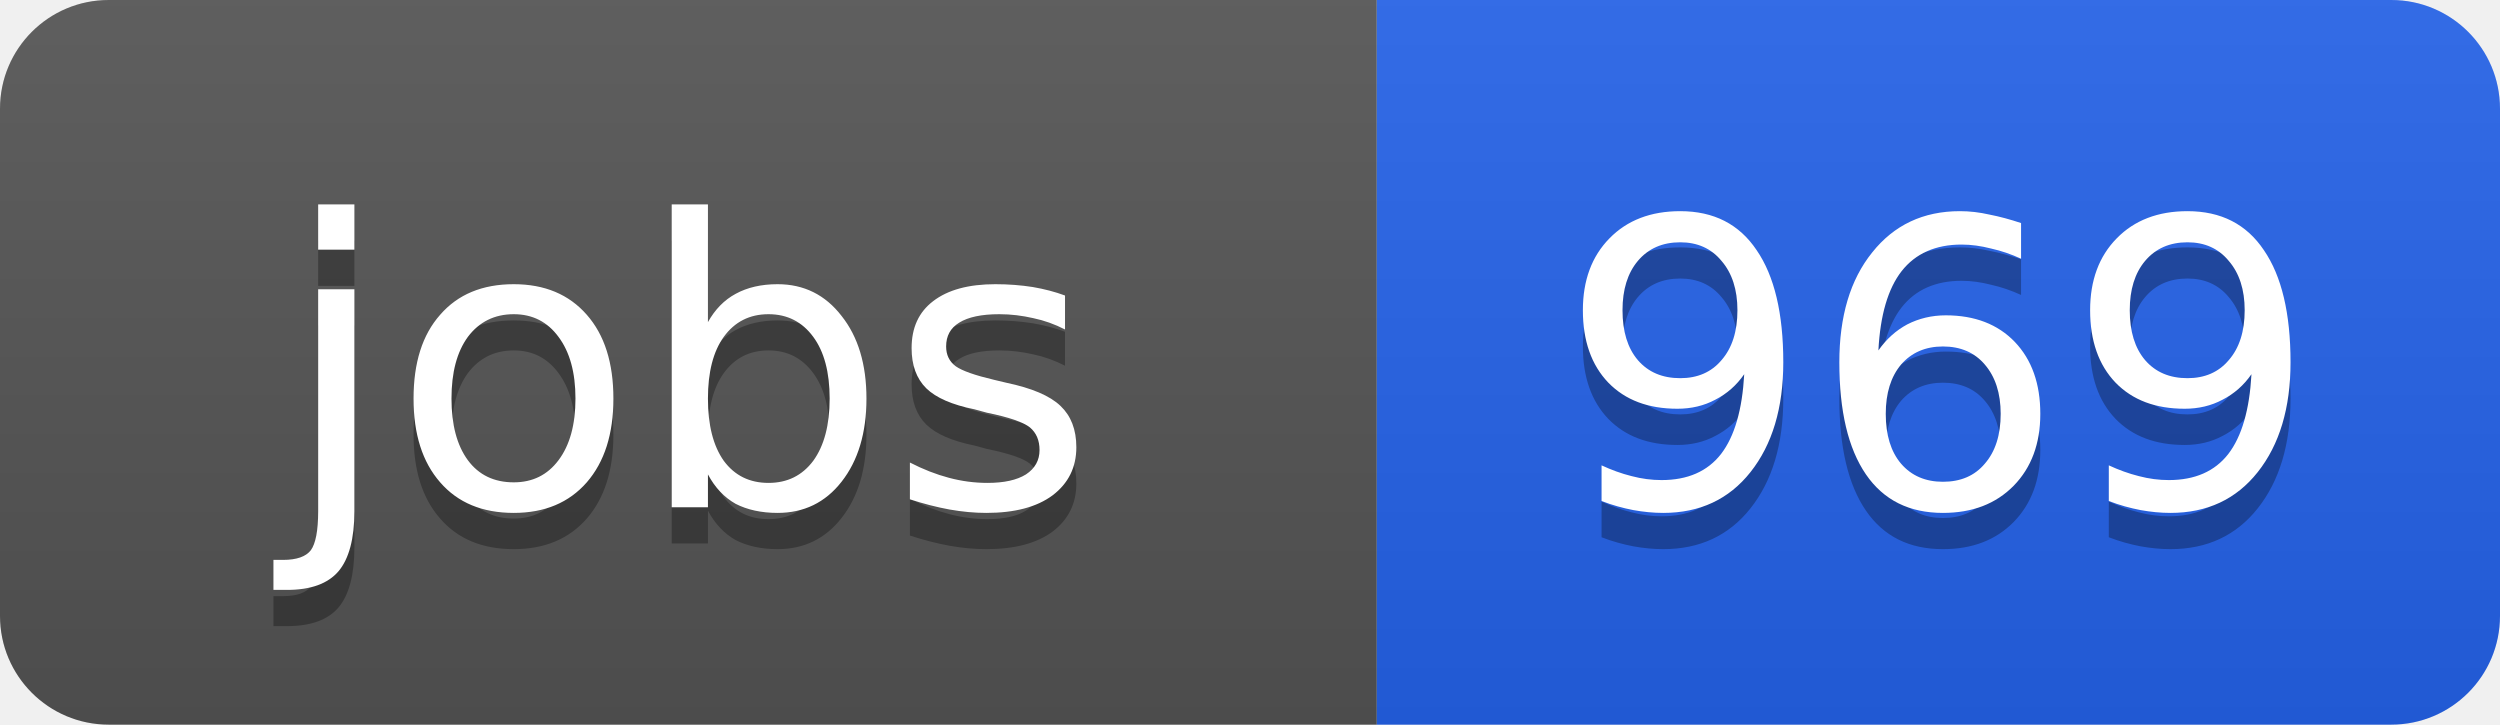
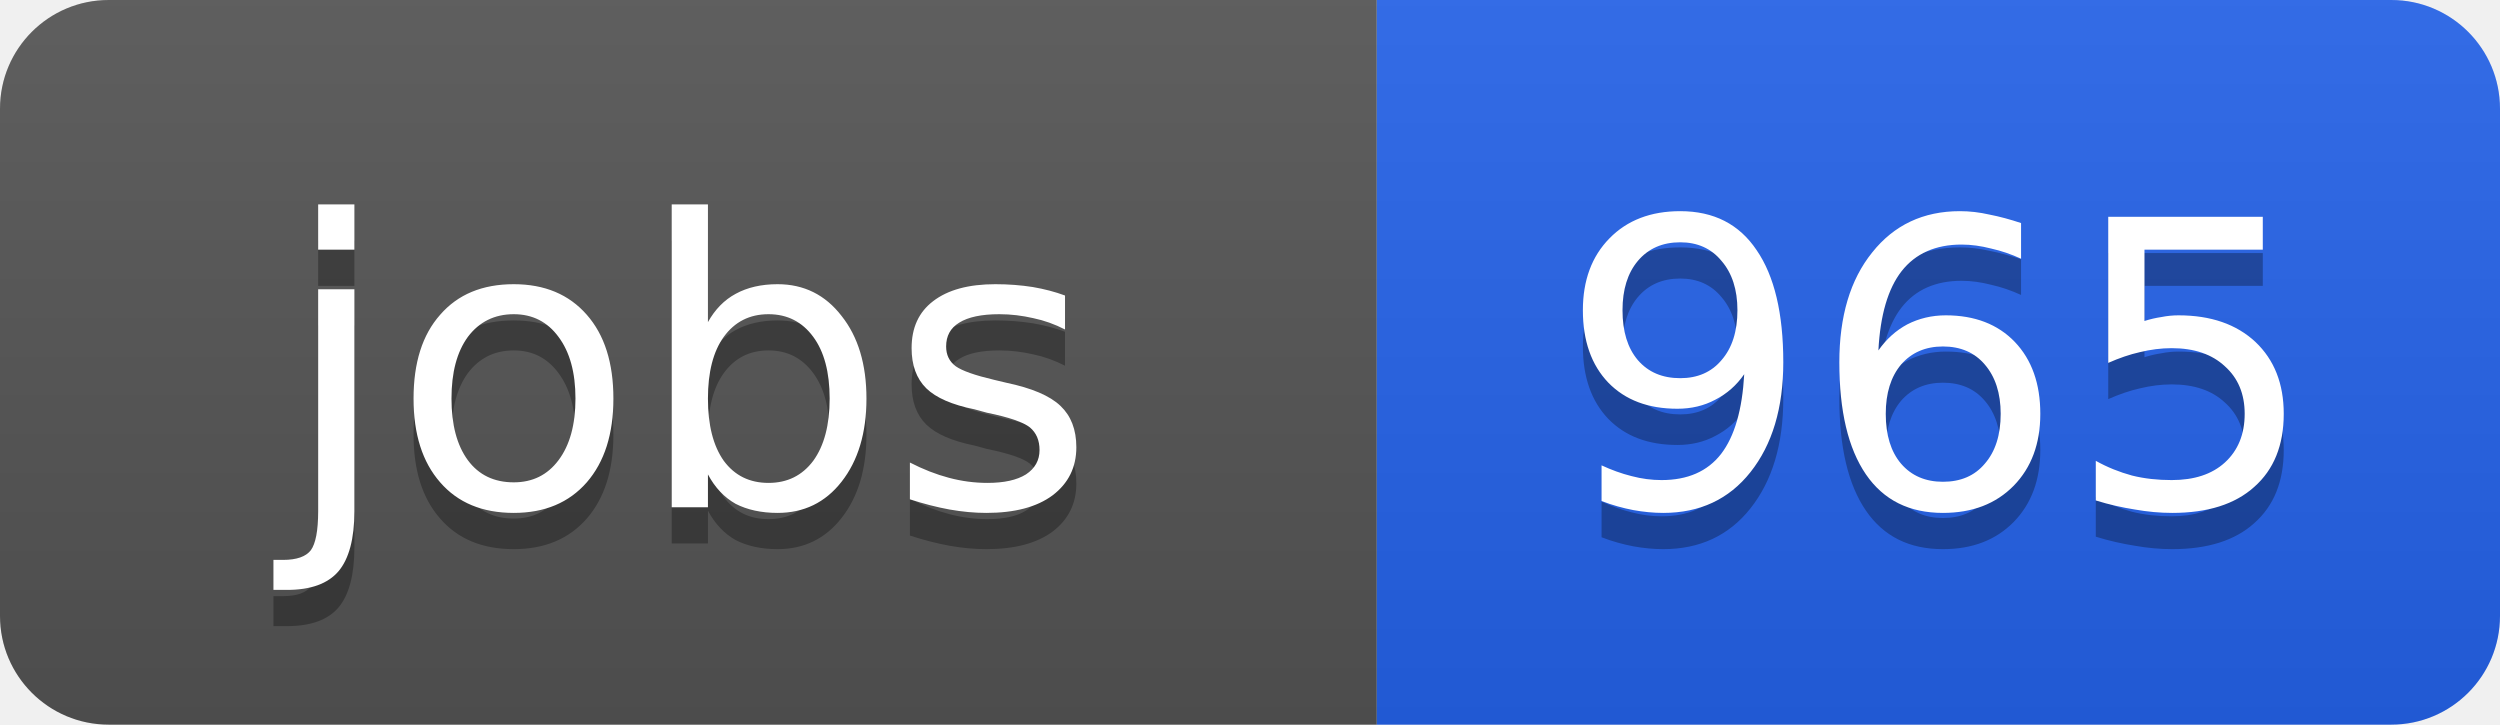
<svg xmlns="http://www.w3.org/2000/svg" width="69" height="20">
  <linearGradient id="b" x2="0" y2="100%">
    <stop offset="0" stop-color="#bbb" stop-opacity=".1" />
    <stop offset="1" stop-opacity=".1" />
  </linearGradient>
  <clipPath id="a">
    <rect width="69" height="20" rx="3" fill="#fff" />
  </clipPath>
  <g clip-path="url(#a)">
    <path fill="#555" d="M0 0h38v20H0z" />
    <path fill="#2563eb" d="M38 0h31v20H38z" />
    <path fill="url(#b)" d="M0 0h69v20H0z" />
  </g>
  <g fill="#fff" text-anchor="middle" font-family="DejaVu Sans,Verdana,Geneva,sans-serif" font-size="11">
    <text x="19" y="15" fill="#010101" fill-opacity=".3">jobs</text>
    <text x="19" y="14">jobs</text>
-     <text x="53.5" y="15" fill="#010101" fill-opacity=".3">969</text>
-     <text x="53.5" y="14">969</text>
+     <text x="53.5" y="15" fill="#010101" fill-opacity=".3">965</text>
+     <text x="53.5" y="14">965</text>
  </g>
</svg>
